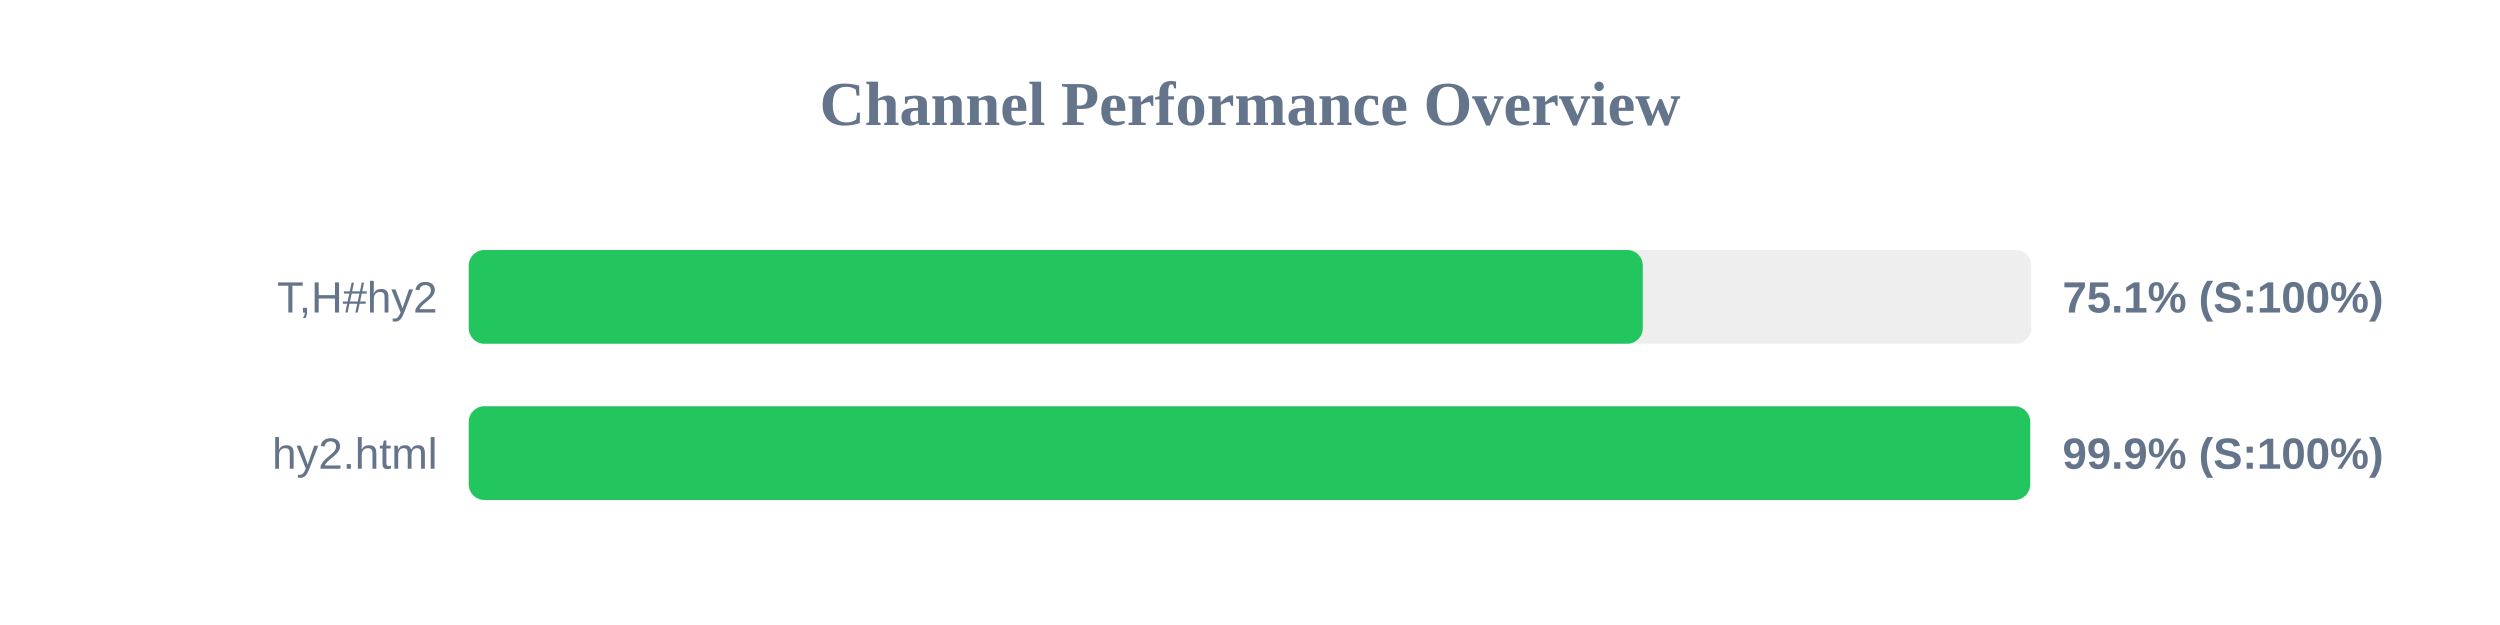
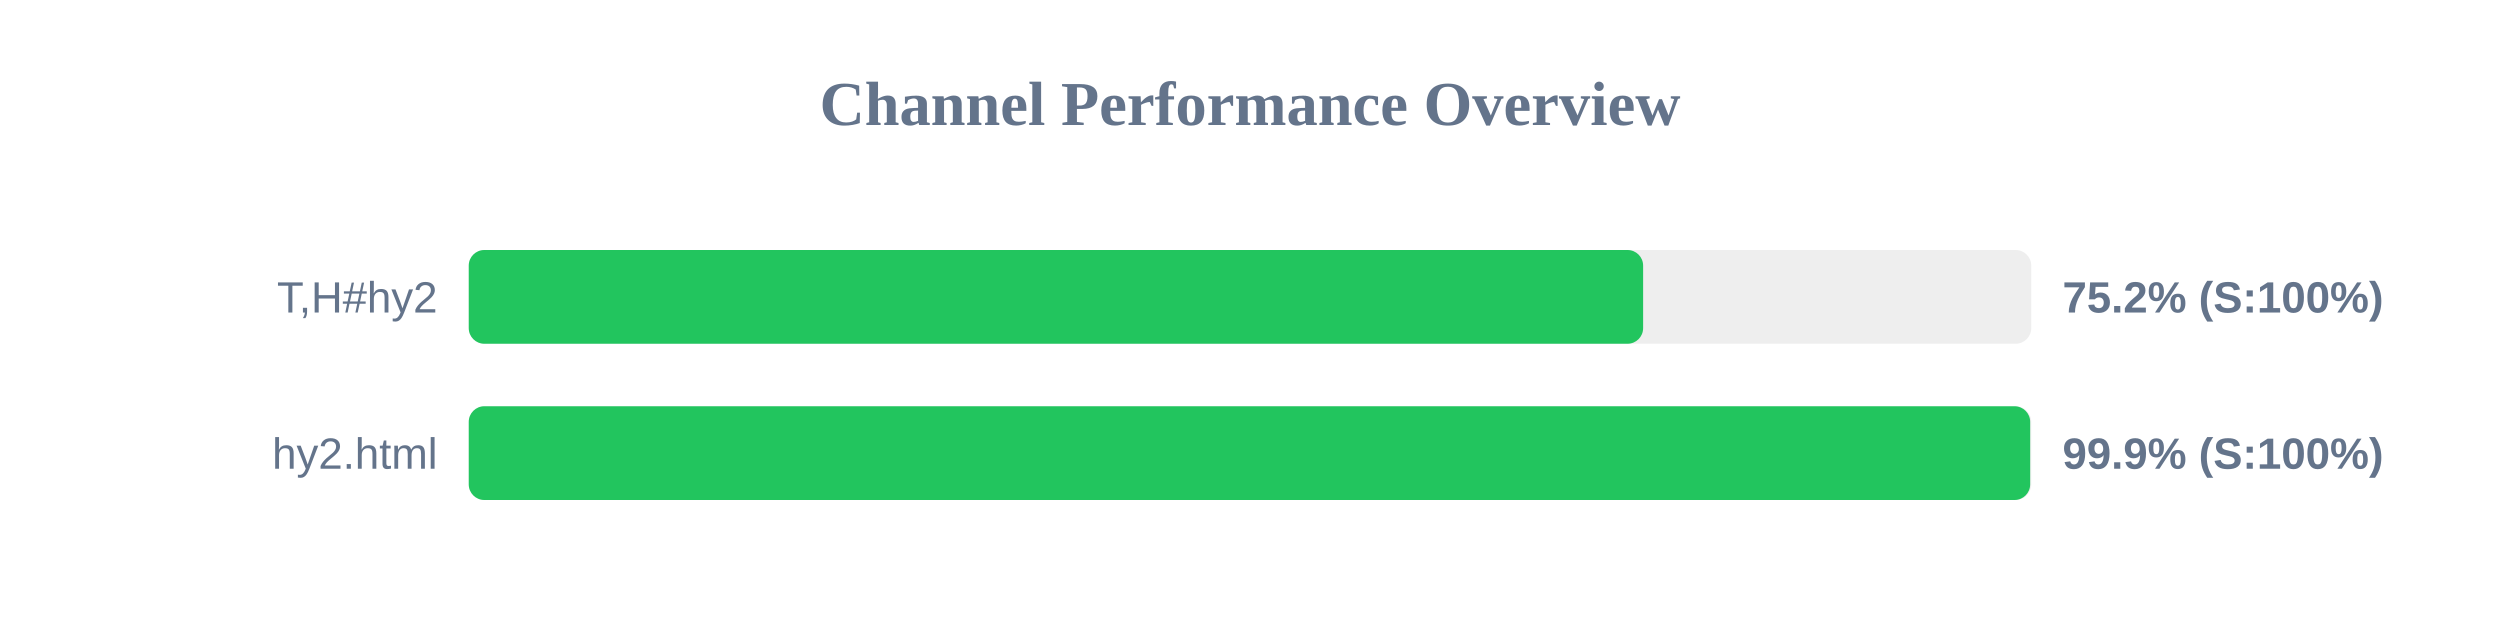
<svg xmlns="http://www.w3.org/2000/svg" width="800" height="200" version="1.1">
  <style>
        .row { font: 14px Arial; fill: #64748b; }
        .score { font: bold 14px Arial; fill: #64748b; }
    </style>
  <text x="400" y="40" text-anchor="middle" font-size="20px" font-weight="bold" fill="#64748b">Channel Performance Overview</text>
  <rect x="150" y="80" width="500" height="30" fill="#eee" rx="5" />
-   <rect x="150" y="80" width="375.7" height="30" fill="#22c55e" rx="5" />
+   <rect x="150" y="80" width="375.8" height="30" fill="#22c55e" rx="5" />
  <text x="140" y="100" text-anchor="end" class="row">T,H#hy2</text>
-   <text x="660" y="100" text-anchor="start" class="score">75.1% (S:100%)</text>
+   <text x="660" y="100" text-anchor="start" class="score">75.2% (S:100%)</text>
  <rect x="150" y="130" width="500" height="30" fill="#eee" rx="5" />
  <rect x="150" y="130" width="499.65" height="30" fill="#22c55e" rx="5" />
  <text x="140" y="150" text-anchor="end" class="row">hy2.html</text>
  <text x="660" y="150" text-anchor="start" class="score">99.9% (S:100%)</text>
</svg>
